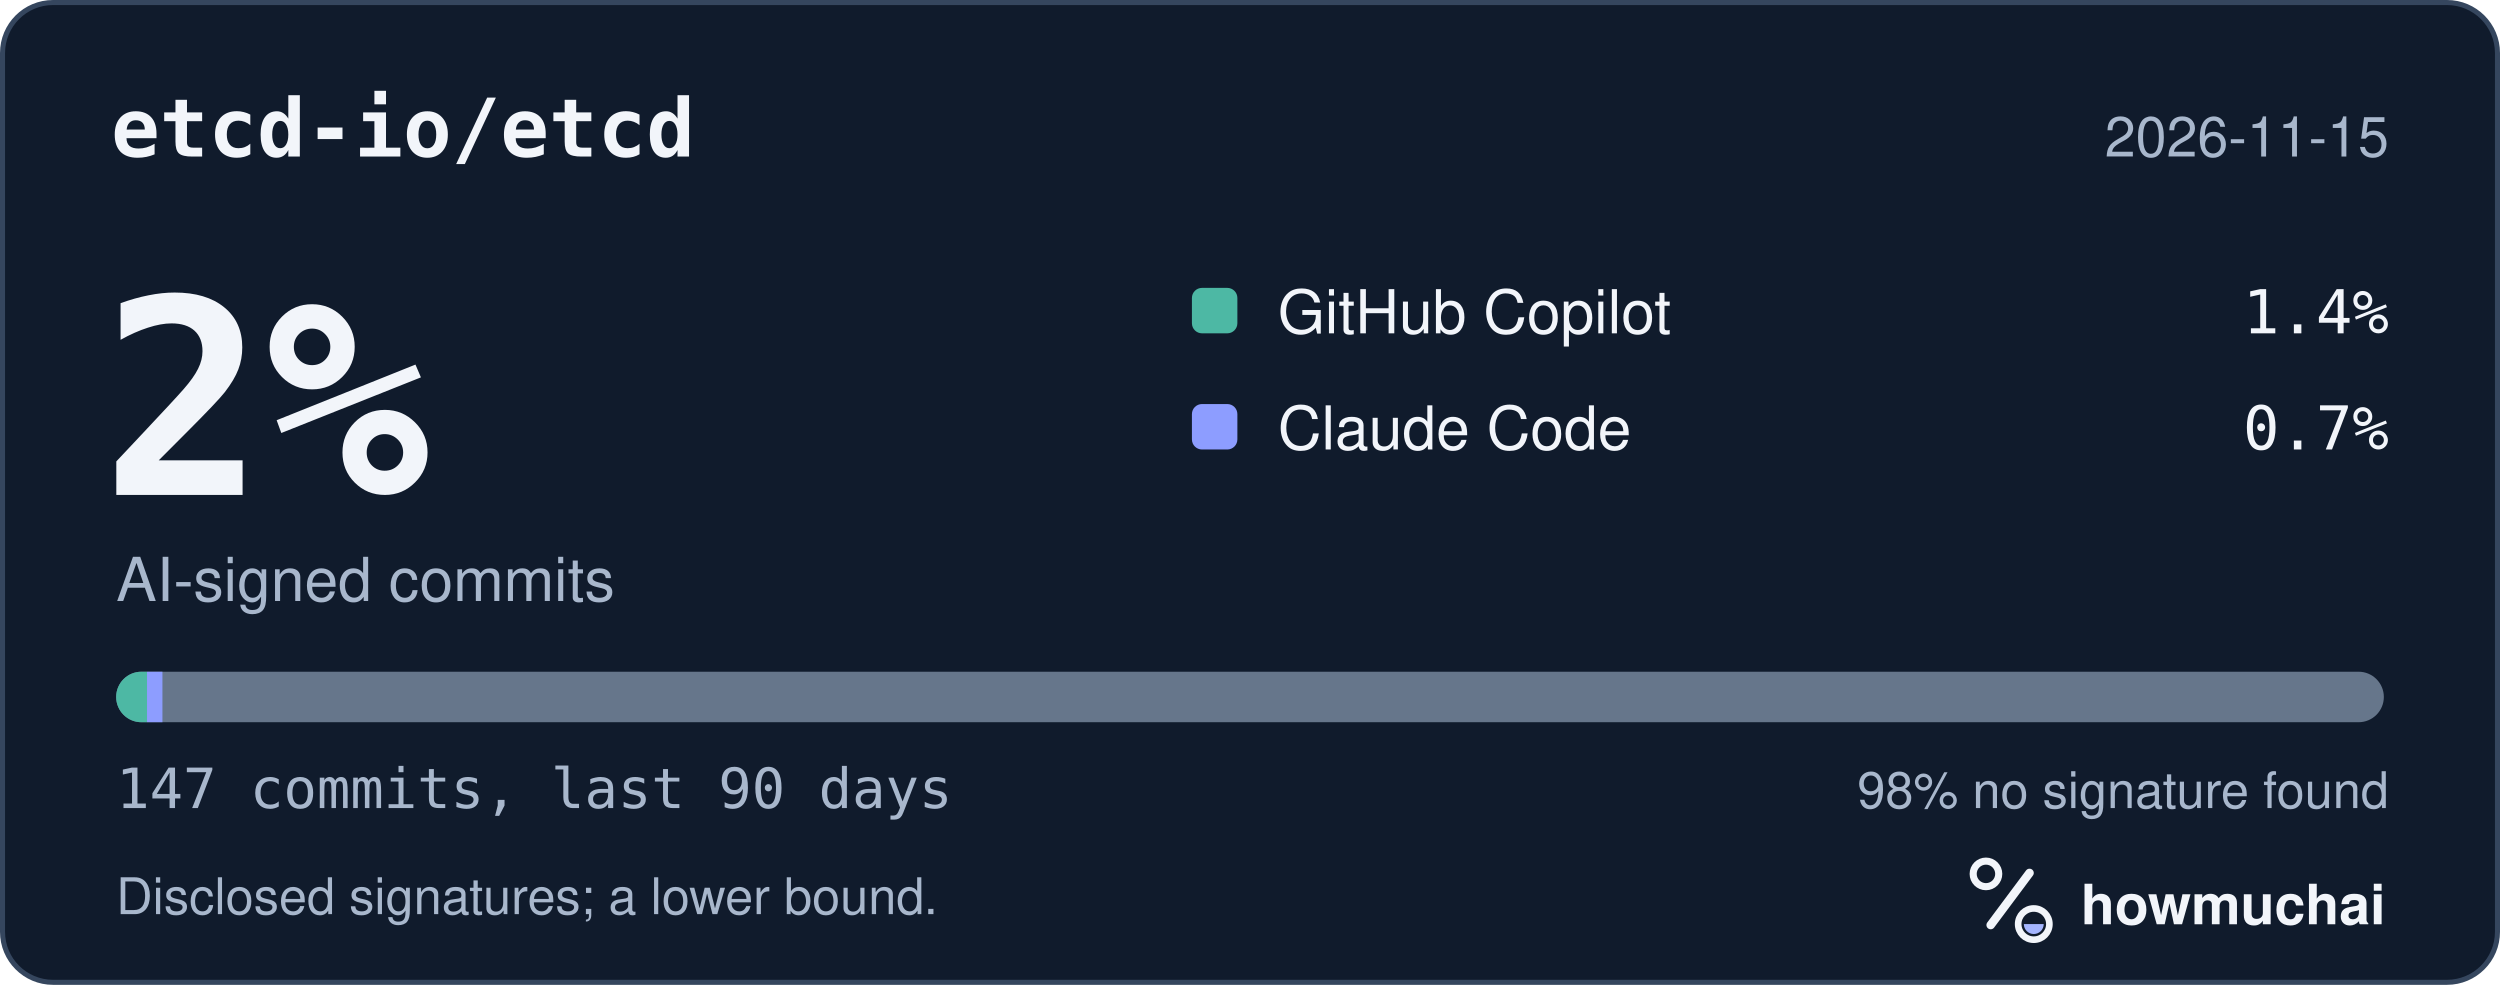
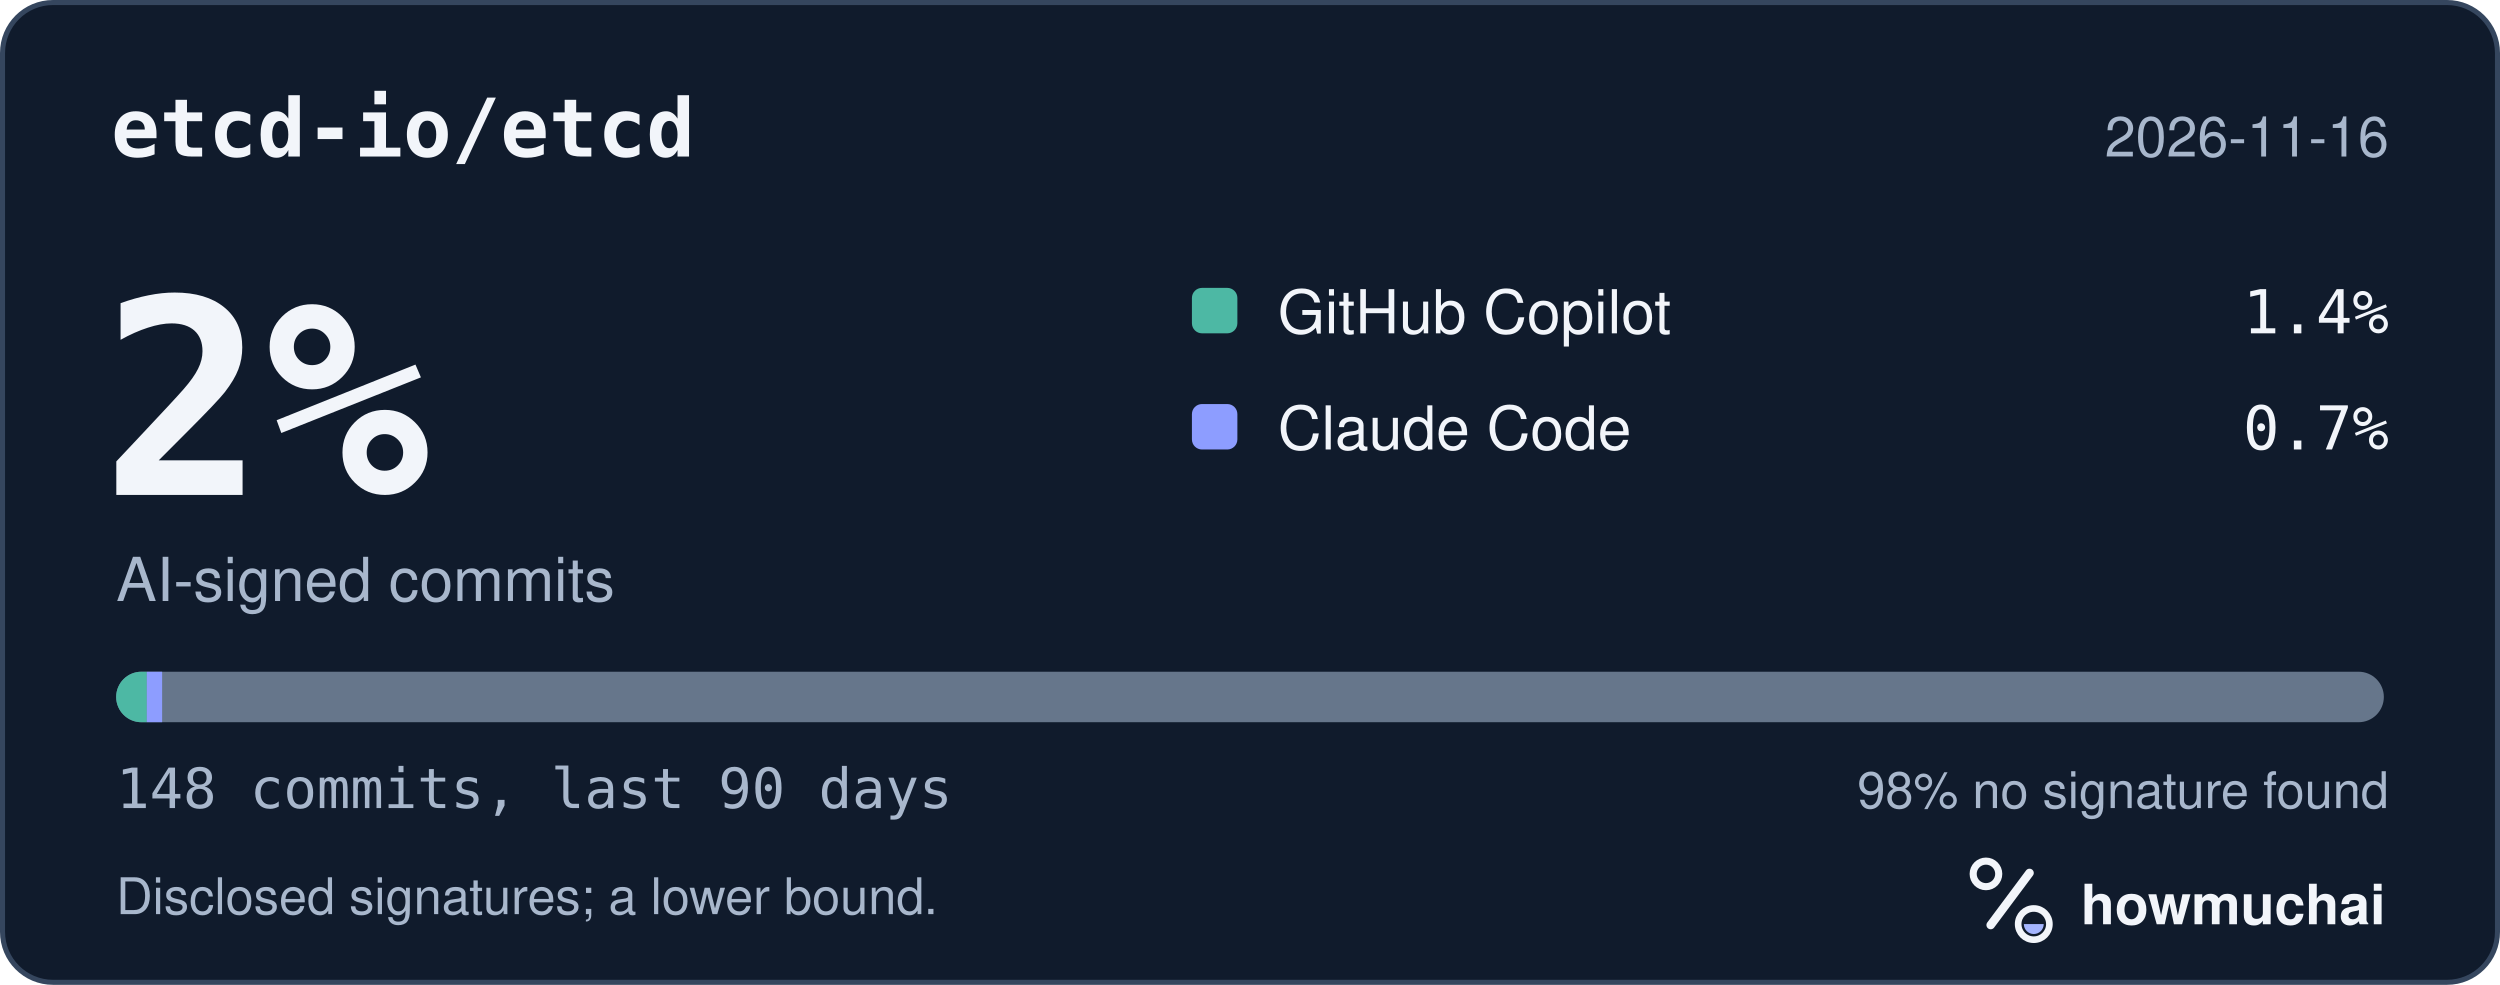
<svg xmlns="http://www.w3.org/2000/svg" width="495" height="195" viewBox="0 0 495 195" role="img" aria-labelledby="hm-t hm-d">
  <rect x="0.5" y="0.5" width="494" height="194" rx="10" fill="#101B2C" stroke="#35465E" />
  <text x="22" y="31" fill="#F2F5FA" font-family="ui-monospace, SF Mono, Menlo, Consolas, IBM Plex Mono, monospace" font-size="16" font-weight="600">etcd-io/etcd</text>
-   <text x="473" y="31" fill="#A8B7CC" font-family="-apple-system, BlinkMacSystemFont, Segoe UI, Helvetica, Arial, Fira Sans, sans-serif" font-size="11" text-anchor="end">2026-11-15</text>
+   <text x="473" y="31" fill="#A8B7CC" font-family="-apple-system, BlinkMacSystemFont, Segoe UI, Helvetica, Arial, Fira Sans, sans-serif" font-size="11" text-anchor="end">2026-11-16</text>
  <text x="20" y="98" fill="#F2F5FA" font-family="ui-monospace, SF Mono, Menlo, Consolas, IBM Plex Mono, monospace" font-size="54" font-weight="700">2%</text>
  <text x="23" y="119" fill="#A8B7CC" font-family="-apple-system, BlinkMacSystemFont, Segoe UI, Helvetica, Arial, Fira Sans, sans-serif" font-size="12">AI-signed commits</text>
  <rect x="236" y="57" width="9" height="9" rx="2" fill="#4DB8A4" />
  <text x="253" y="66" fill="#F2F5FA" font-family="-apple-system, BlinkMacSystemFont, Segoe UI, Helvetica, Arial, Fira Sans, sans-serif" font-size="12">GitHub Copilot</text>
  <text x="473" y="66" fill="#F2F5FA" font-family="ui-monospace, SF Mono, Menlo, Consolas, IBM Plex Mono, monospace" font-size="12" text-anchor="end">1.4%</text>
  <rect x="236" y="80" width="9" height="9" rx="2" fill="#8D9DFF" />
  <text x="253" y="89" fill="#F2F5FA" font-family="-apple-system, BlinkMacSystemFont, Segoe UI, Helvetica, Arial, Fira Sans, sans-serif" font-size="12">Claude Code</text>
  <text x="473" y="89" fill="#F2F5FA" font-family="ui-monospace, SF Mono, Menlo, Consolas, IBM Plex Mono, monospace" font-size="12" text-anchor="end">0.7%</text>
  <defs>
    <clipPath id="hm-bar">
      <rect x="23" y="133" width="449" height="10" rx="5" />
    </clipPath>
  </defs>
  <rect x="23" y="133" width="449" height="10" rx="5" fill="#66768B" />
  <g clip-path="url(#hm-bar)">
-     <rect x="23.00" y="133" width="6.11" height="10" fill="#4DB8A4" />
-     <rect x="29.11" y="133" width="3.05" height="10" fill="#8D9DFF" />
+     <rect x="23.00" y="133" width="6.07" height="10" fill="#4DB8A4" />
+     <rect x="29.07" y="133" width="3.03" height="10" fill="#8D9DFF" />
  </g>
-   <text x="23" y="160" fill="#A8B7CC" font-family="ui-monospace, SF Mono, Menlo, Consolas, IBM Plex Mono, monospace" font-size="11">147 commits, last 90 days</text>
+   <text x="23" y="160" fill="#A8B7CC" font-family="ui-monospace, SF Mono, Menlo, Consolas, IBM Plex Mono, monospace" font-size="11">148 commits, last 90 days</text>
  <text x="473" y="160" fill="#A8B7CC" font-family="-apple-system, BlinkMacSystemFont, Segoe UI, Helvetica, Arial, Fira Sans, sans-serif" font-size="10" text-anchor="end">98% no signature found</text>
  <text x="23" y="181" fill="#A8B7CC" font-family="-apple-system, BlinkMacSystemFont, Segoe UI, Helvetica, Arial, Fira Sans, sans-serif" font-size="10">Disclosed signatures; a lower bound.</text>
  <g transform="translate(386 166) scale(0.046875)">
    <circle cx="154" cy="150" r="54" fill="none" stroke="#F2F5FA" stroke-width="30" />
    <path d="M174 366 338 146" fill="none" stroke="#F2F5FA" stroke-width="36" stroke-linecap="round" />
    <circle cx="356" cy="362" r="66" fill="none" stroke="#F2F5FA" stroke-width="28" />
    <path d="M314 362a42 42 0 0 0 84 0Z" fill="#A4B5FF" />
  </g>
  <text x="412" y="183" fill="#F2F5FA" font-family="-apple-system, BlinkMacSystemFont, Segoe UI, Helvetica, Arial, Fira Sans, sans-serif" font-size="11" font-weight="650">howmuchai</text>
</svg>
